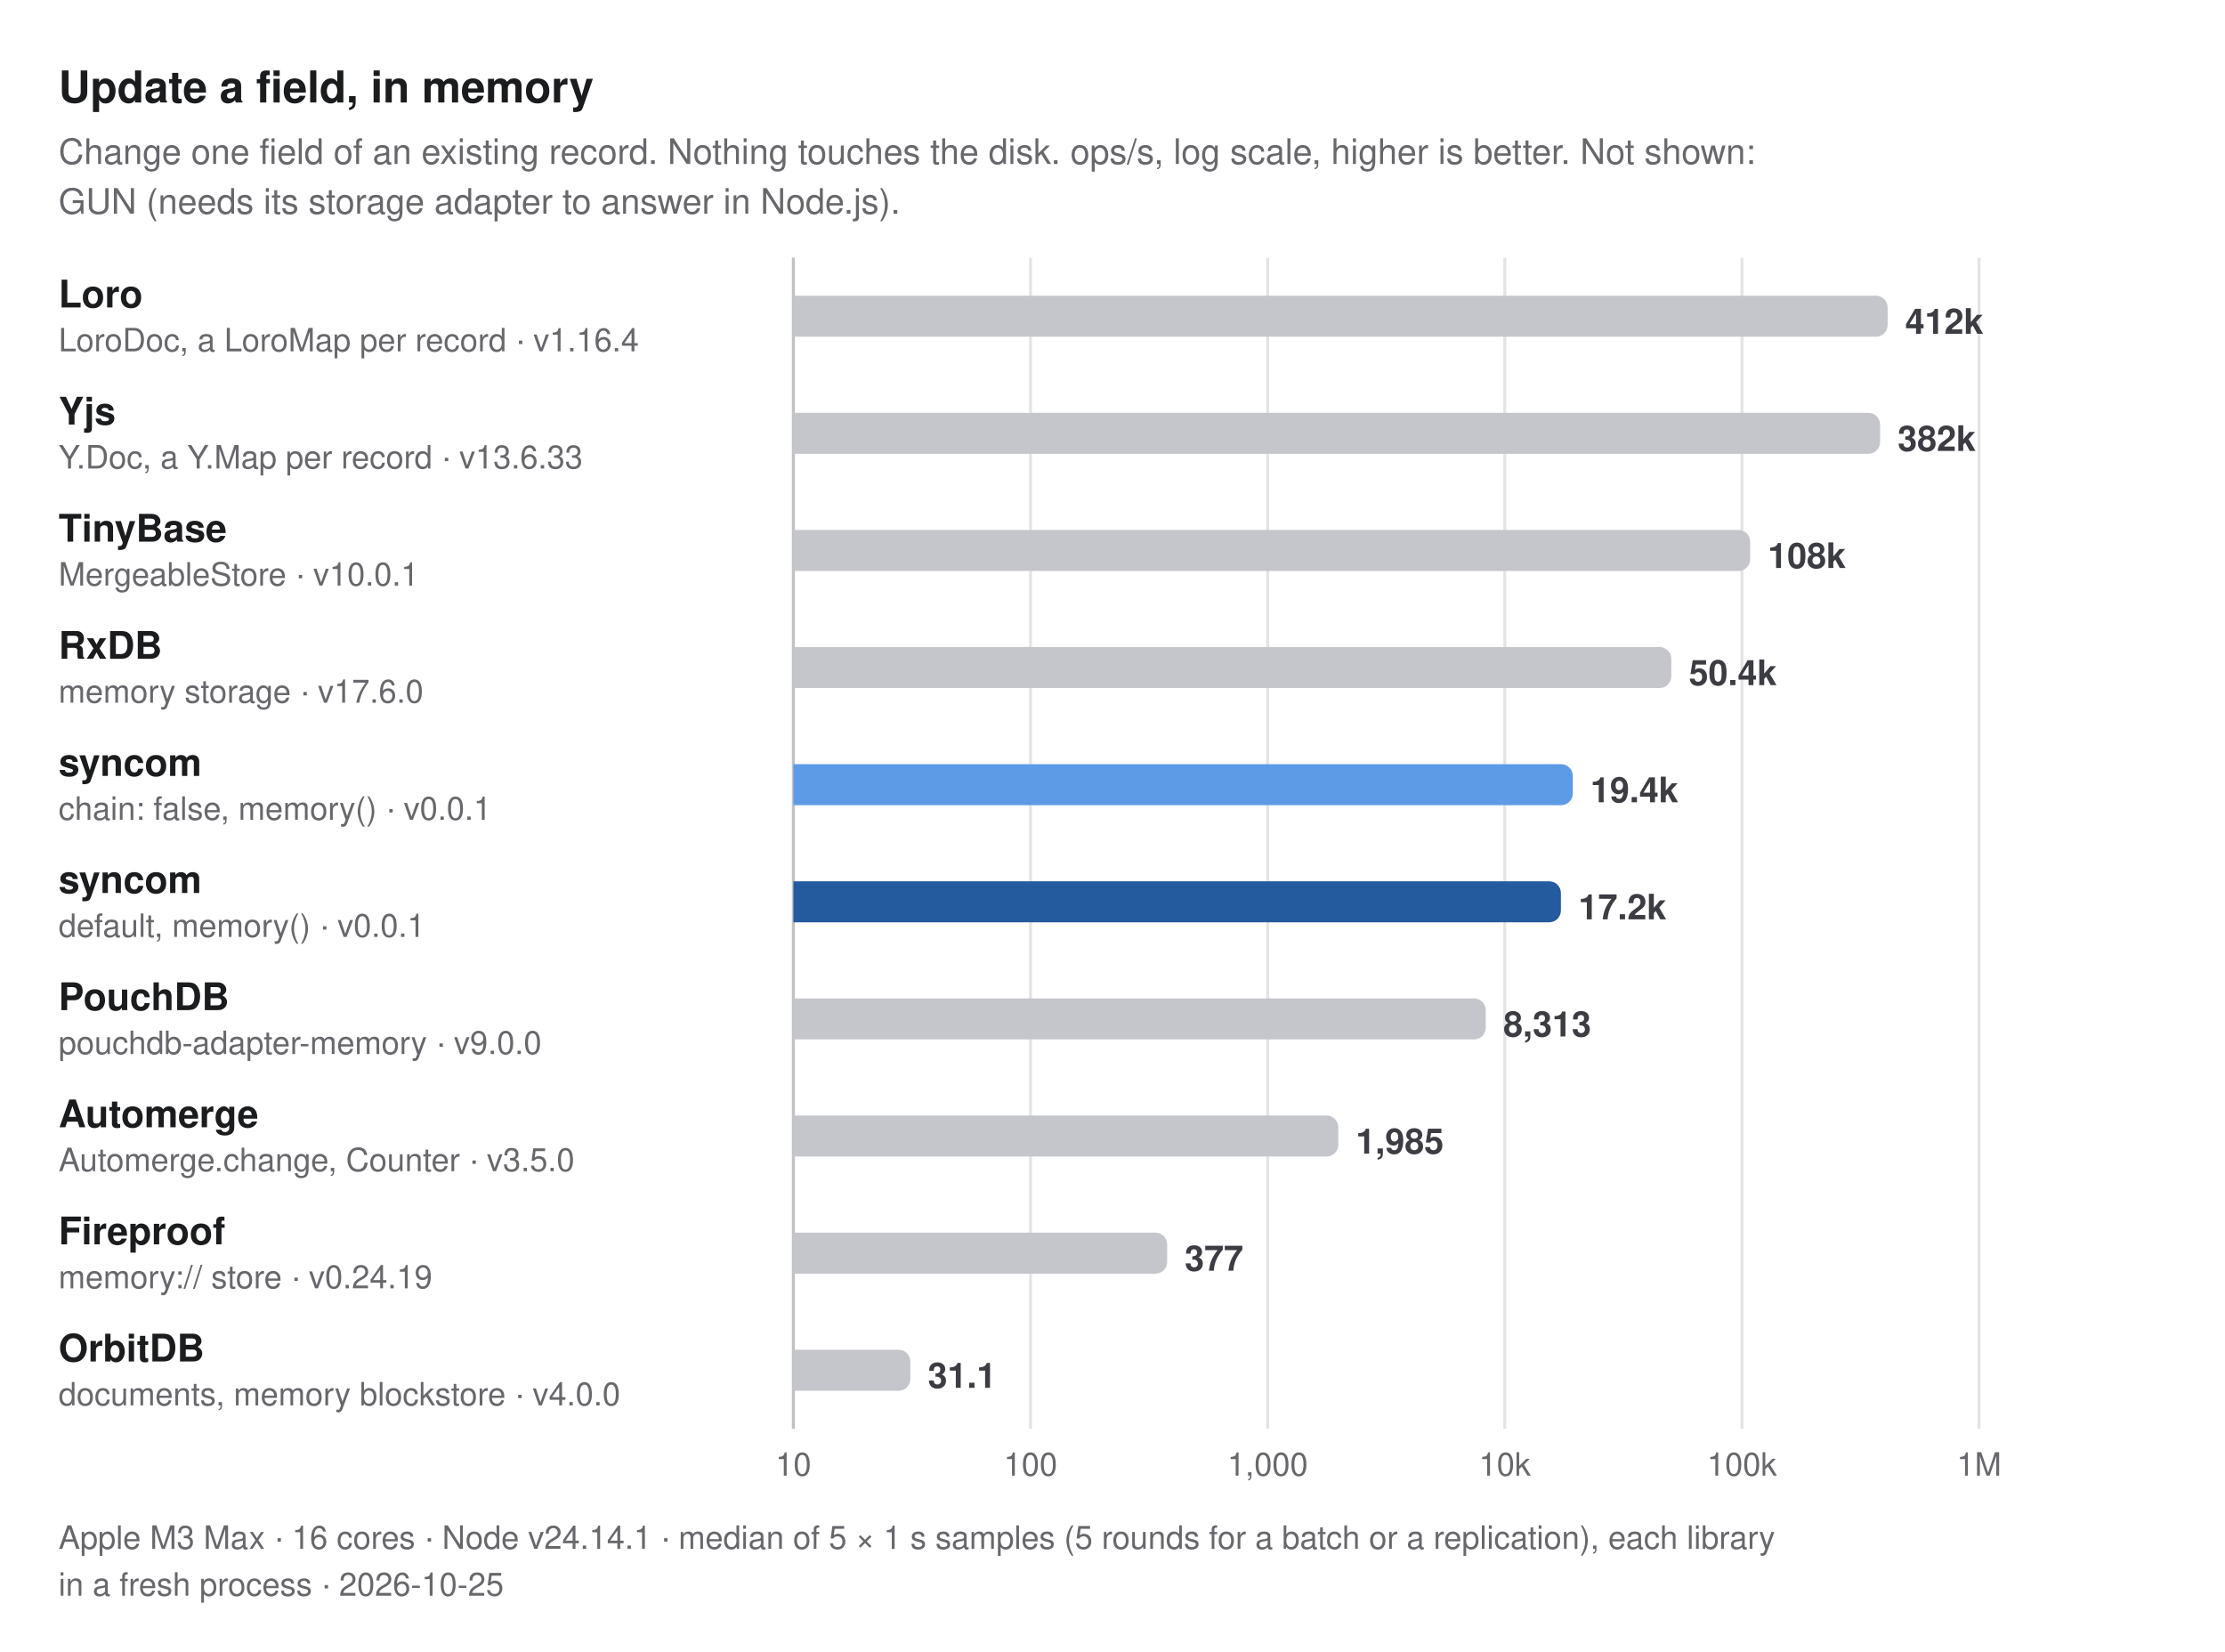
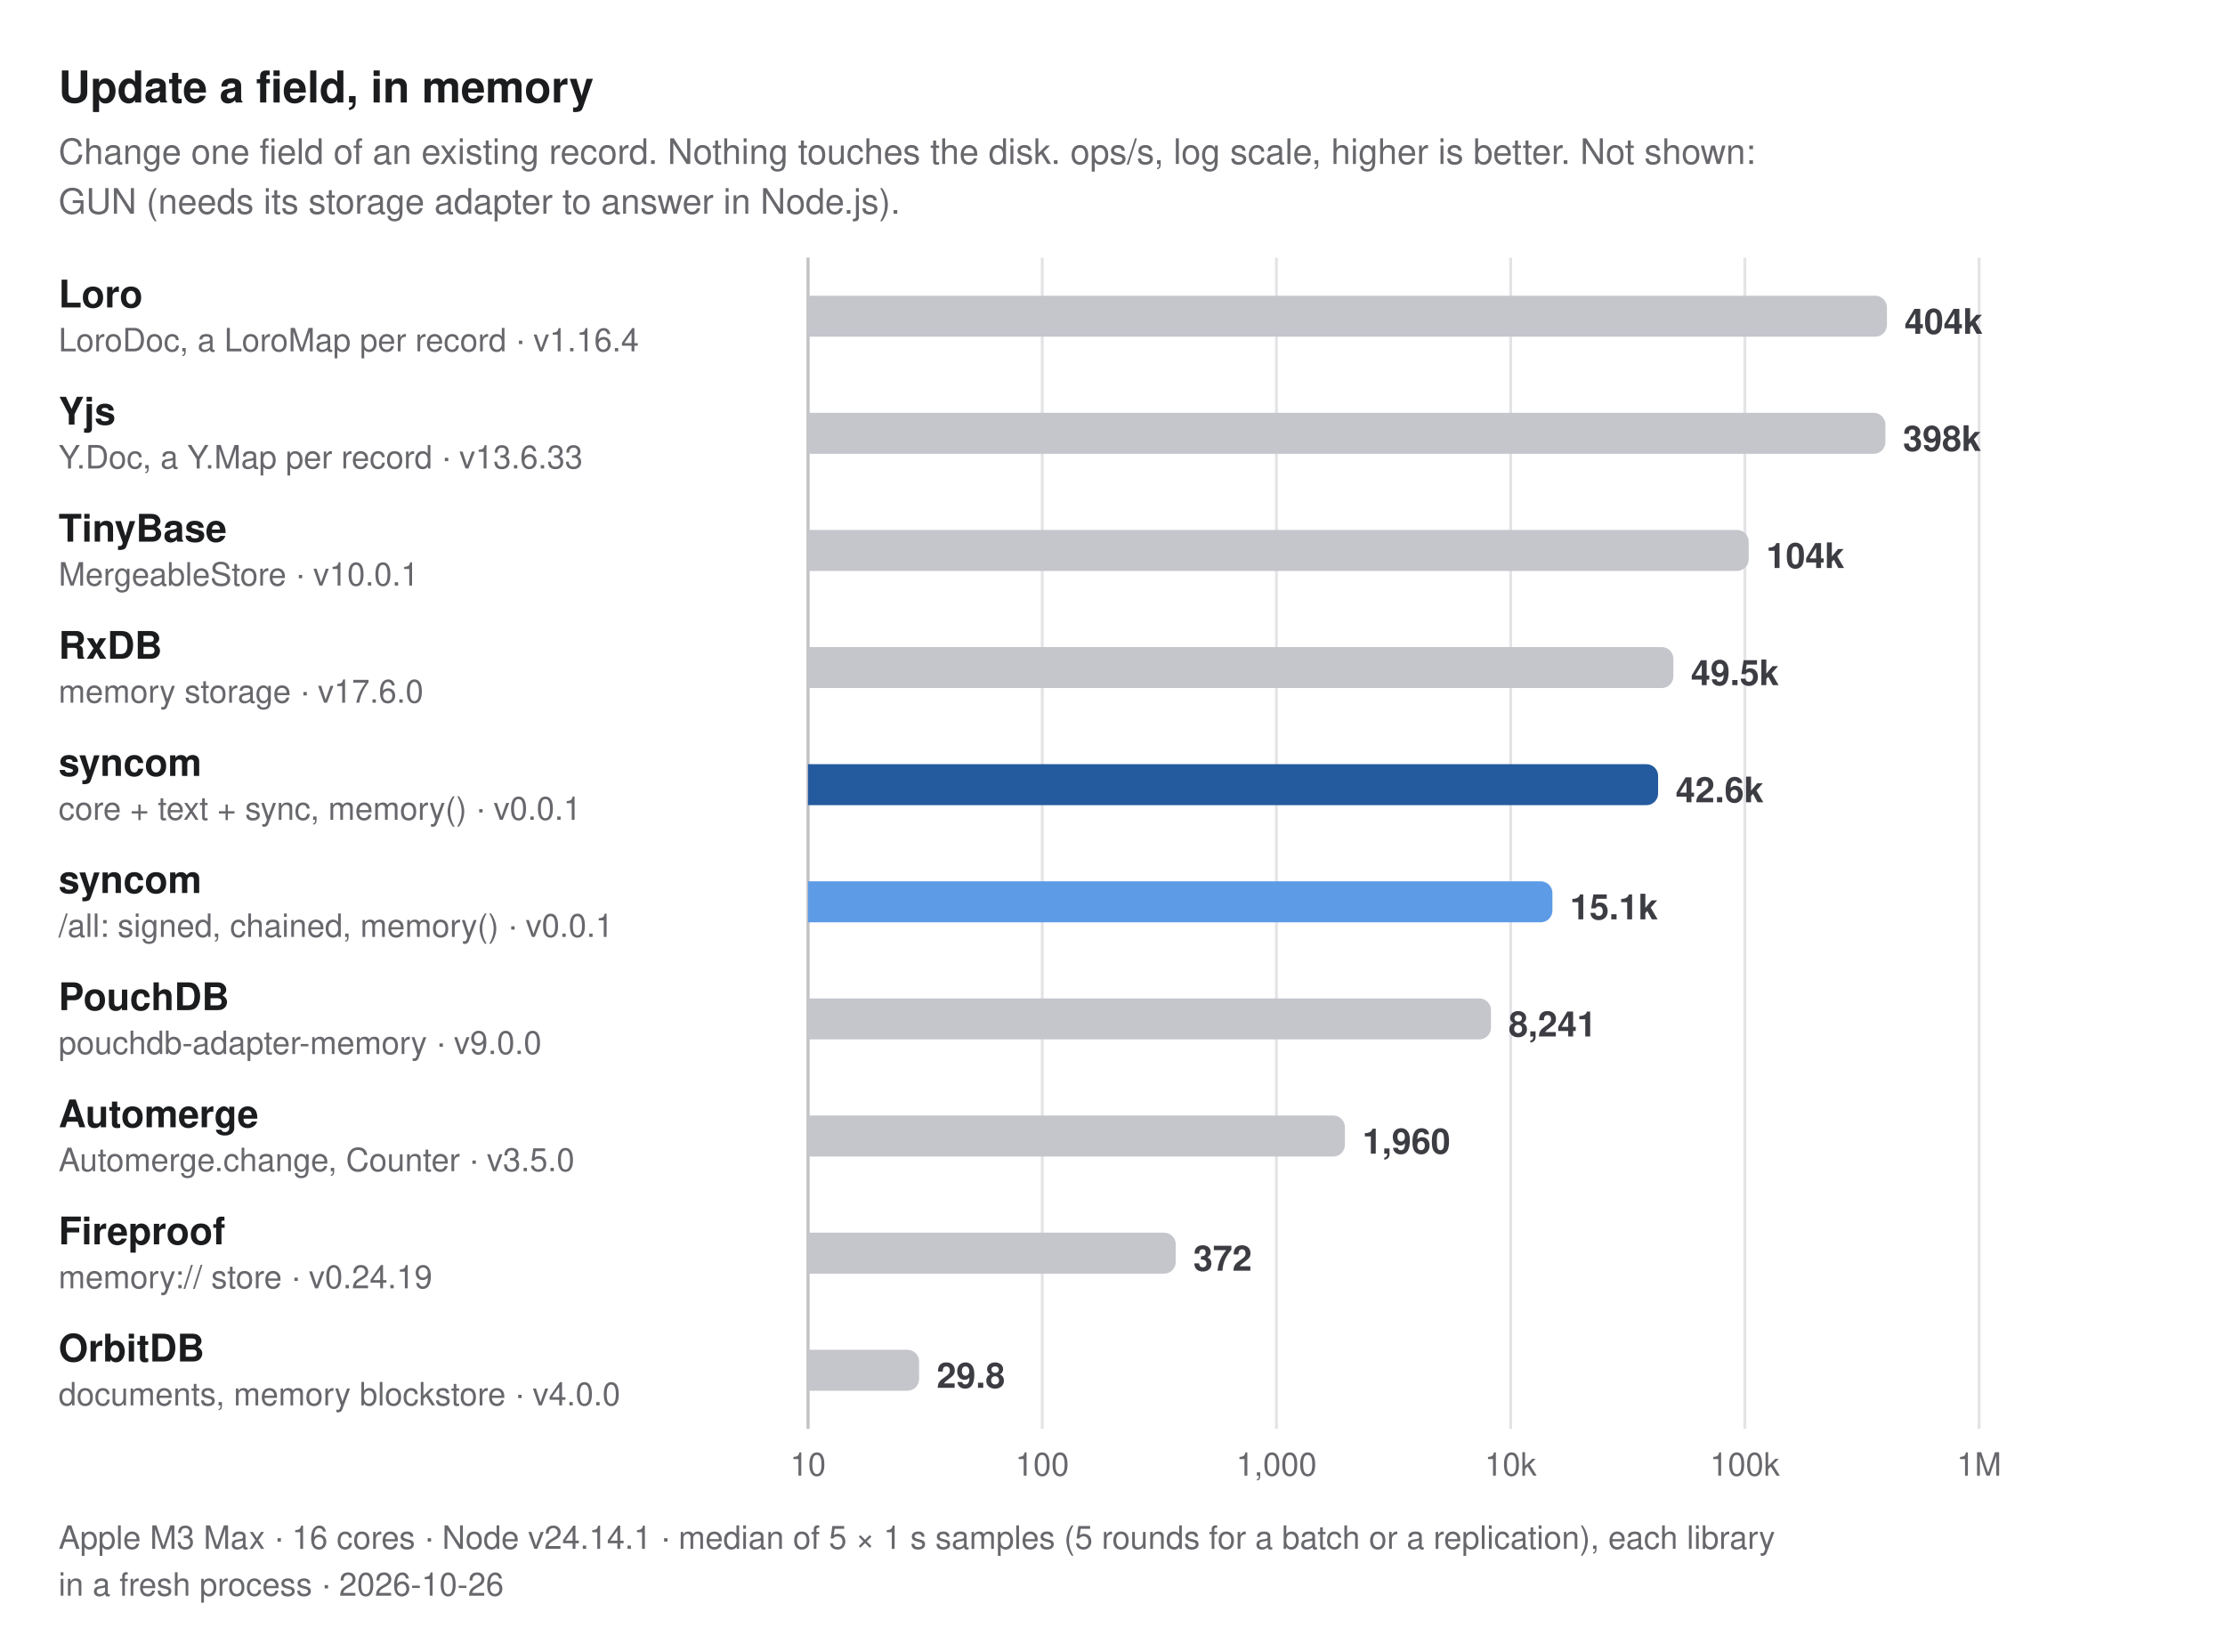
<svg xmlns="http://www.w3.org/2000/svg" width="760" height="564" viewBox="0 0 760 564" role="img" aria-label="Update a field, in memory. Change one field of an existing record. Nothing touches the disk. ops/s, log scale, higher is better. Not shown: GUN (needs its storage adapter to answer in Node.js).">
  <style>
  text { font-family: -apple-system, BlinkMacSystemFont, "Segoe UI", Helvetica, Arial, sans-serif; }
  .title { font-size: 15px; font-weight: 700; fill: #1b1c1e; }
  .subtitle, .caption { font-size: 12px; fill: #67676c; }
  .caption { font-size: 11px; }
  .group { font-size: 11px; font-weight: 600; letter-spacing: 0.06em; fill: #67676c; }
  .label { font-size: 13px; font-weight: 600; fill: #1b1c1e; }
  .label.primary, .label.secondary { font-weight: 700; }
  .sublabel { font-size: 11px; fill: #67676c; }
  .value { font-size: 12px; font-weight: 600; fill: #3c3c43; font-variant-numeric: tabular-nums; }
  .value.small { font-size: 10px; }
  .legend { font-size: 11px; fill: #3c3c43; }
  .tick { font-size: 11px; fill: #67676c; font-variant-numeric: tabular-nums; }
  .grid { stroke: #e4e4e7; stroke-width: 1; }
  .axis { stroke: #c2c2c4; stroke-width: 1; }
  .ref { stroke: #67676c; stroke-width: 1; stroke-dasharray: 3 3; }
  .bar { fill: #c4c6cc; }
  .bar.primary { fill: #245a9e; }
  .bar.secondary { fill: #5e9be6; }
  @media (prefers-color-scheme: dark) {
    .title, .label { fill: #dfdfd6; }
    .subtitle, .caption, .group, .sublabel, .tick { fill: #98989f; }
    .value, .legend { fill: #c2c2c4; }
    .grid { stroke: #2e2e32; }
    .axis { stroke: #48484c; }
    .ref { stroke: #98989f; }
    .bar { fill: #46474e; }
    .bar.primary { fill: #8dbcf2; }
    .bar.secondary { fill: #3d7bd0; }
  }
</style>
  <text class="title" x="20" y="35">Update a field, in memory</text>
  <text class="subtitle" x="20" y="56">Change one field of an existing record. Nothing touches the disk. ops/s, log scale, higher is better. Not shown:</text>
  <text class="subtitle" x="20" y="73">GUN (needs its storage adapter to answer in Node.js).</text>
-   <line class="grid" x1="271" y1="88" x2="271" y2="488" />
-   <text class="tick" x="271" y="504" text-anchor="middle">10</text>
-   <line class="grid" x1="352" y1="88" x2="352" y2="488" />
-   <text class="tick" x="352" y="504" text-anchor="middle">100</text>
-   <line class="grid" x1="433" y1="88" x2="433" y2="488" />
-   <text class="tick" x="433" y="504" text-anchor="middle">1,000</text>
-   <line class="grid" x1="514" y1="88" x2="514" y2="488" />
-   <text class="tick" x="514" y="504" text-anchor="middle">10k</text>
-   <line class="grid" x1="595" y1="88" x2="595" y2="488" />
-   <text class="tick" x="595" y="504" text-anchor="middle">100k</text>
+   <line class="grid" x1="276" y1="88" x2="276" y2="488" />
+   <text class="tick" x="276" y="504" text-anchor="middle">10</text>
+   <line class="grid" x1="356" y1="88" x2="356" y2="488" />
+   <text class="tick" x="356" y="504" text-anchor="middle">100</text>
+   <line class="grid" x1="436" y1="88" x2="436" y2="488" />
+   <text class="tick" x="436" y="504" text-anchor="middle">1,000</text>
+   <line class="grid" x1="516" y1="88" x2="516" y2="488" />
+   <text class="tick" x="516" y="504" text-anchor="middle">10k</text>
+   <line class="grid" x1="596" y1="88" x2="596" y2="488" />
+   <text class="tick" x="596" y="504" text-anchor="middle">100k</text>
  <line class="grid" x1="676" y1="88" x2="676" y2="488" />
  <text class="tick" x="676" y="504" text-anchor="middle">1M</text>
-   <line class="axis" x1="271" y1="88" x2="271" y2="488" />
+   <line class="axis" x1="276" y1="88" x2="276" y2="488" />
  <g>
    <text class="label" x="20" y="105">Loro</text>
    <text class="sublabel" x="20" y="120">LoroDoc, a LoroMap per record · v1.16.4</text>
-     <path class="bar" d="M271,101H640.767A4,4 0 0 1 644.767,105V111A4,4 0 0 1 640.767,115H271Z" />
-     <text class="value" x="650.767" y="114">412k</text>
+     <path class="bar" d="M276,101H640.527A4,4 0 0 1 644.527,105V111A4,4 0 0 1 640.527,115H276Z" />
+     <text class="value" x="650.527" y="114">404k</text>
  </g>
  <g>
    <text class="label" x="20" y="145">Yjs</text>
    <text class="sublabel" x="20" y="160">Y.Doc, a Y.Map per record · v13.6.33</text>
-     <path class="bar" d="M271,141H638.188A4,4 0 0 1 642.188,145V151A4,4 0 0 1 638.188,155H271Z" />
-     <text class="value" x="648.188" y="154">382k</text>
+     <path class="bar" d="M276,141H639.999A4,4 0 0 1 643.999,145V151A4,4 0 0 1 639.999,155H276Z" />
+     <text class="value" x="649.999" y="154">398k</text>
  </g>
  <g>
    <text class="label" x="20" y="185">TinyBase</text>
    <text class="sublabel" x="20" y="200">MergeableStore · v10.0.1</text>
-     <path class="bar" d="M271,181H593.808A4,4 0 0 1 597.808,185V191A4,4 0 0 1 593.808,195H271Z" />
-     <text class="value" x="603.808" y="194">108k</text>
+     <path class="bar" d="M276,181H593.299A4,4 0 0 1 597.299,185V191A4,4 0 0 1 593.299,195H276Z" />
+     <text class="value" x="603.299" y="194">104k</text>
  </g>
  <g>
    <text class="label" x="20" y="225">RxDB</text>
    <text class="sublabel" x="20" y="240">memory storage · v17.6.0</text>
-     <path class="bar" d="M271,221H566.873A4,4 0 0 1 570.873,225V231A4,4 0 0 1 566.873,235H271Z" />
-     <text class="value" x="576.873" y="234">50.4k</text>
+     <path class="bar" d="M276,221H567.579A4,4 0 0 1 571.579,225V231A4,4 0 0 1 567.579,235H276Z" />
+     <text class="value" x="577.579" y="234">49.5k</text>
  </g>
  <g>
-     <text class="label secondary" x="20" y="265">syncom</text>
-     <text class="sublabel" x="20" y="280">chain: false, memory() · v0.0.1</text>
-     <path class="bar secondary" d="M271,261H533.235A4,4 0 0 1 537.235,265V271A4,4 0 0 1 533.235,275H271Z" />
-     <text class="value" x="543.235" y="274">19.4k</text>
+     <text class="label primary" x="20" y="265">syncom</text>
+     <text class="sublabel" x="20" y="280">core + text + sync, memory() · v0.0.1</text>
+     <path class="bar primary" d="M276,261H562.368A4,4 0 0 1 566.368,265V271A4,4 0 0 1 562.368,275H276Z" />
+     <text class="value" x="572.368" y="274">42.6k</text>
  </g>
  <g>
-     <text class="label primary" x="20" y="305">syncom</text>
-     <text class="sublabel" x="20" y="320">default, memory() · v0.0.1</text>
-     <path class="bar primary" d="M271,301H529.165A4,4 0 0 1 533.165,305V311A4,4 0 0 1 529.165,315H271Z" />
-     <text class="value" x="539.165" y="314">17.2k</text>
+     <text class="label secondary" x="20" y="305">syncom</text>
+     <text class="sublabel" x="20" y="320">/all: signed, chained, memory() · v0.0.1</text>
+     <path class="bar secondary" d="M276,301H526.267A4,4 0 0 1 530.267,305V311A4,4 0 0 1 526.267,315H276Z" />
+     <text class="value" x="536.267" y="314">15.1k</text>
  </g>
  <g>
    <text class="label" x="20" y="345">PouchDB</text>
    <text class="sublabel" x="20" y="360">pouchdb-adapter-memory · v9.0.0</text>
-     <path class="bar" d="M271,341H503.498A4,4 0 0 1 507.498,345V351A4,4 0 0 1 503.498,355H271Z" />
-     <text class="value" x="513.498" y="354">8,313</text>
+     <path class="bar" d="M276,341H505.279A4,4 0 0 1 509.279,345V351A4,4 0 0 1 505.279,355H276Z" />
+     <text class="value" x="515.279" y="354">8,241</text>
  </g>
  <g>
    <text class="label" x="20" y="385">Automerge</text>
    <text class="sublabel" x="20" y="400">Automerge.change, Counter · v3.5.0</text>
-     <path class="bar" d="M271,381H453.119A4,4 0 0 1 457.119,385V391A4,4 0 0 1 453.119,395H271Z" />
-     <text class="value" x="463.119" y="394">1,985</text>
+     <path class="bar" d="M276,381H455.388A4,4 0 0 1 459.388,385V391A4,4 0 0 1 455.388,395H276Z" />
+     <text class="value" x="465.388" y="394">1,960</text>
  </g>
  <g>
    <text class="label" x="20" y="425">Fireproof</text>
    <text class="sublabel" x="20" y="440">memory:// store · v0.24.19</text>
-     <path class="bar" d="M271,421H394.666A4,4 0 0 1 398.666,425V431A4,4 0 0 1 394.666,435H271Z" />
-     <text class="value" x="404.666" y="434">377</text>
+     <path class="bar" d="M276,421H397.603A4,4 0 0 1 401.603,425V431A4,4 0 0 1 397.603,435H276Z" />
+     <text class="value" x="407.603" y="434">372</text>
  </g>
  <g>
    <text class="label" x="20" y="465">OrbitDB</text>
    <text class="sublabel" x="20" y="480">documents, memory blockstore · v4.0.0</text>
-     <path class="bar" d="M271,461H306.947A4,4 0 0 1 310.947,465V471A4,4 0 0 1 306.947,475H271Z" />
-     <text class="value" x="316.947" y="474">31.1</text>
+     <path class="bar" d="M276,461H309.938A4,4 0 0 1 313.938,465V471A4,4 0 0 1 309.938,475H276Z" />
+     <text class="value" x="319.938" y="474">29.8</text>
  </g>
  <text class="caption" x="20" y="529">Apple M3 Max · 16 cores · Node v24.14.1 · median of 5 × 1 s samples (5 rounds for a batch or a replication), each library</text>
-   <text class="caption" x="20" y="545">in a fresh process · 2026-10-25</text>
+   <text class="caption" x="20" y="545">in a fresh process · 2026-10-26</text>
</svg>
